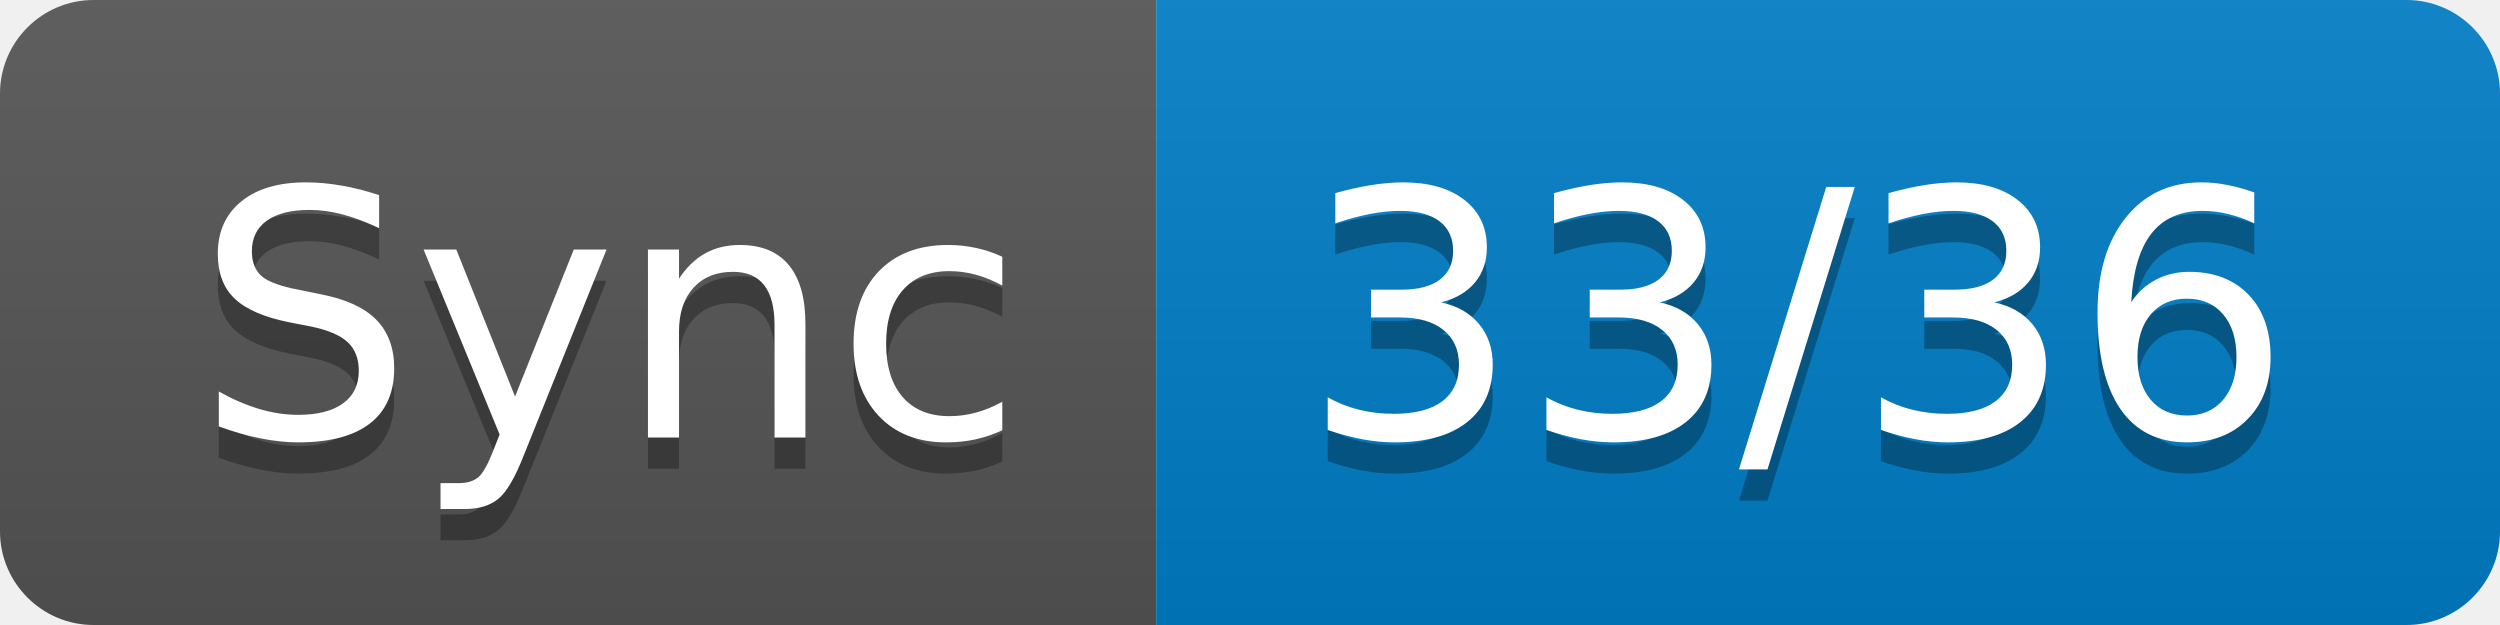
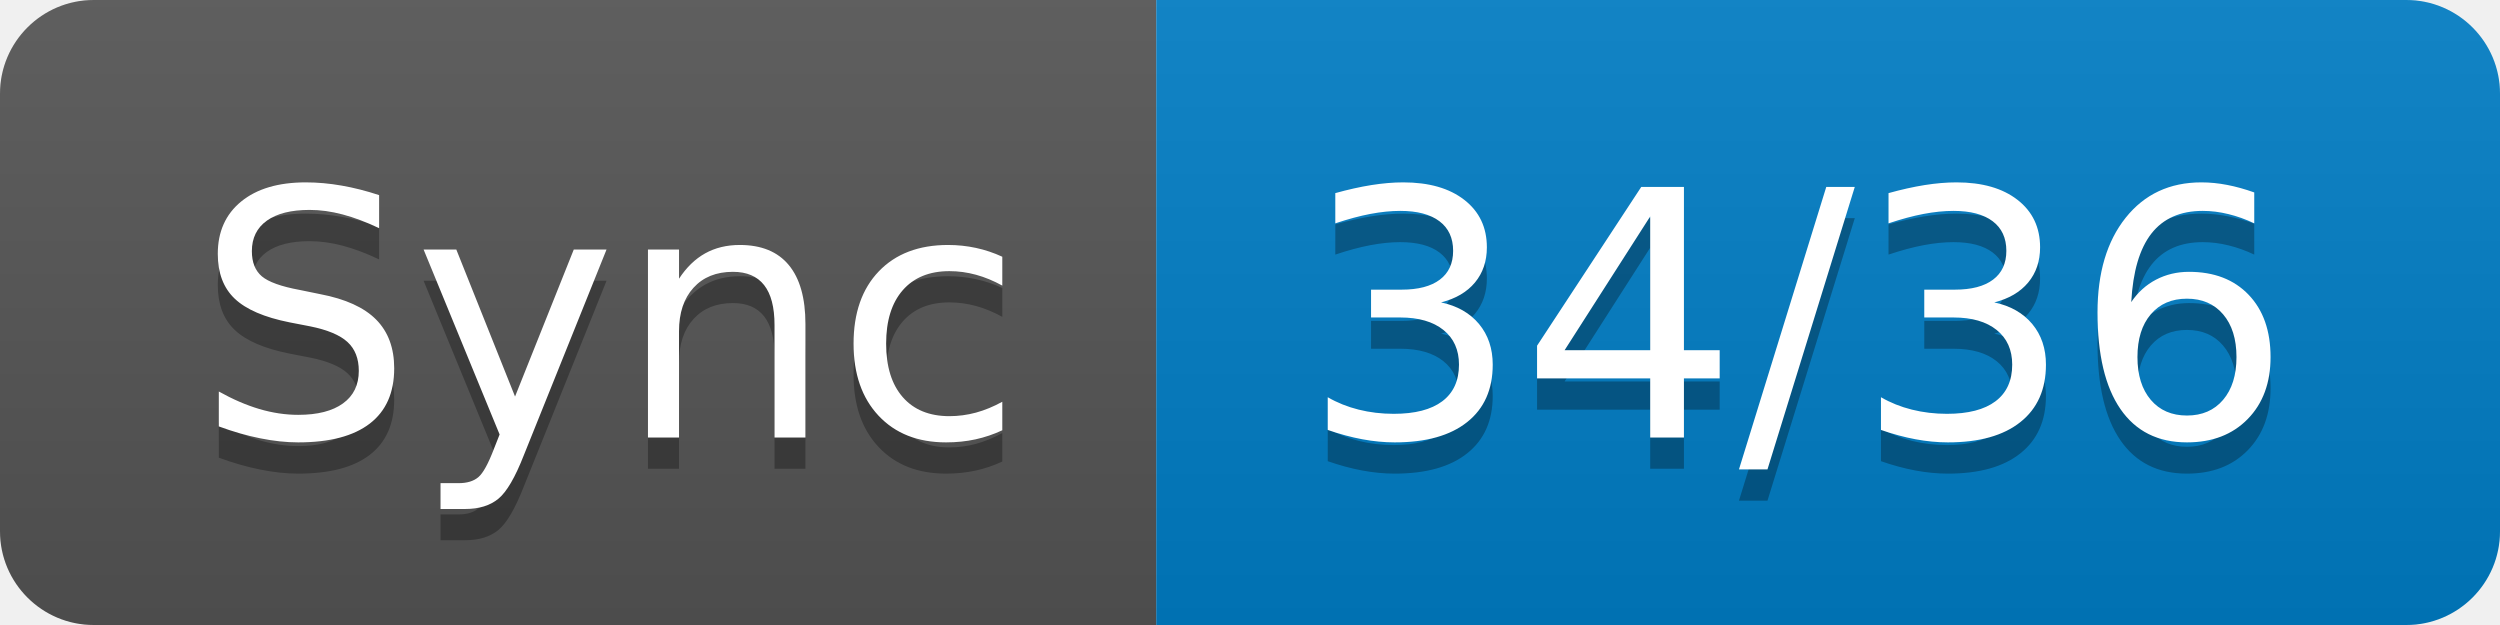
- <svg xmlns="http://www.w3.org/2000/svg" width="80" height="20" role="img" aria-label="Sync: 33/36">
+ <svg xmlns="http://www.w3.org/2000/svg" width="80" height="20" role="img" aria-label="Sync: 34/36">
  <linearGradient id="s" x2="0" y2="100%">
    <stop offset="0" stop-color="#bbb" stop-opacity=".1" />
    <stop offset="1" stop-opacity=".1" />
  </linearGradient>
  <clipPath id="r">
    <rect width="80" height="20" rx="3" fill="#fff" />
  </clipPath>
  <g clip-path="url(#r)">
    <rect width="37" height="20" fill="#555" />
    <rect x="37" width="43" height="20" fill="#007ec6" />
    <rect width="80" height="20" fill="url(#s)" />
  </g>
  <g fill="#fff" text-anchor="middle" font-family="Verdana,Geneva,DejaVu Sans,sans-serif" text-rendering="geometricPrecision" font-size="110">
    <text aria-hidden="true" x="195" y="150" fill="#010101" fill-opacity=".3" transform="scale(.1)" textLength="270">Sync</text>
    <text x="195" y="140" transform="scale(.1)" fill="#fff" textLength="270">Sync</text>
-     <text aria-hidden="true" x="575" y="150" fill="#010101" fill-opacity=".3" transform="scale(.1)" textLength="330">33/36</text>
-     <text x="575" y="140" transform="scale(.1)" fill="#fff" textLength="330">33/36</text>
+     <text aria-hidden="true" x="575" y="150" fill="#010101" fill-opacity=".3" transform="scale(.1)" textLength="330">34/36</text>
+     <text x="575" y="140" transform="scale(.1)" fill="#fff" textLength="330">34/36</text>
  </g>
</svg>
